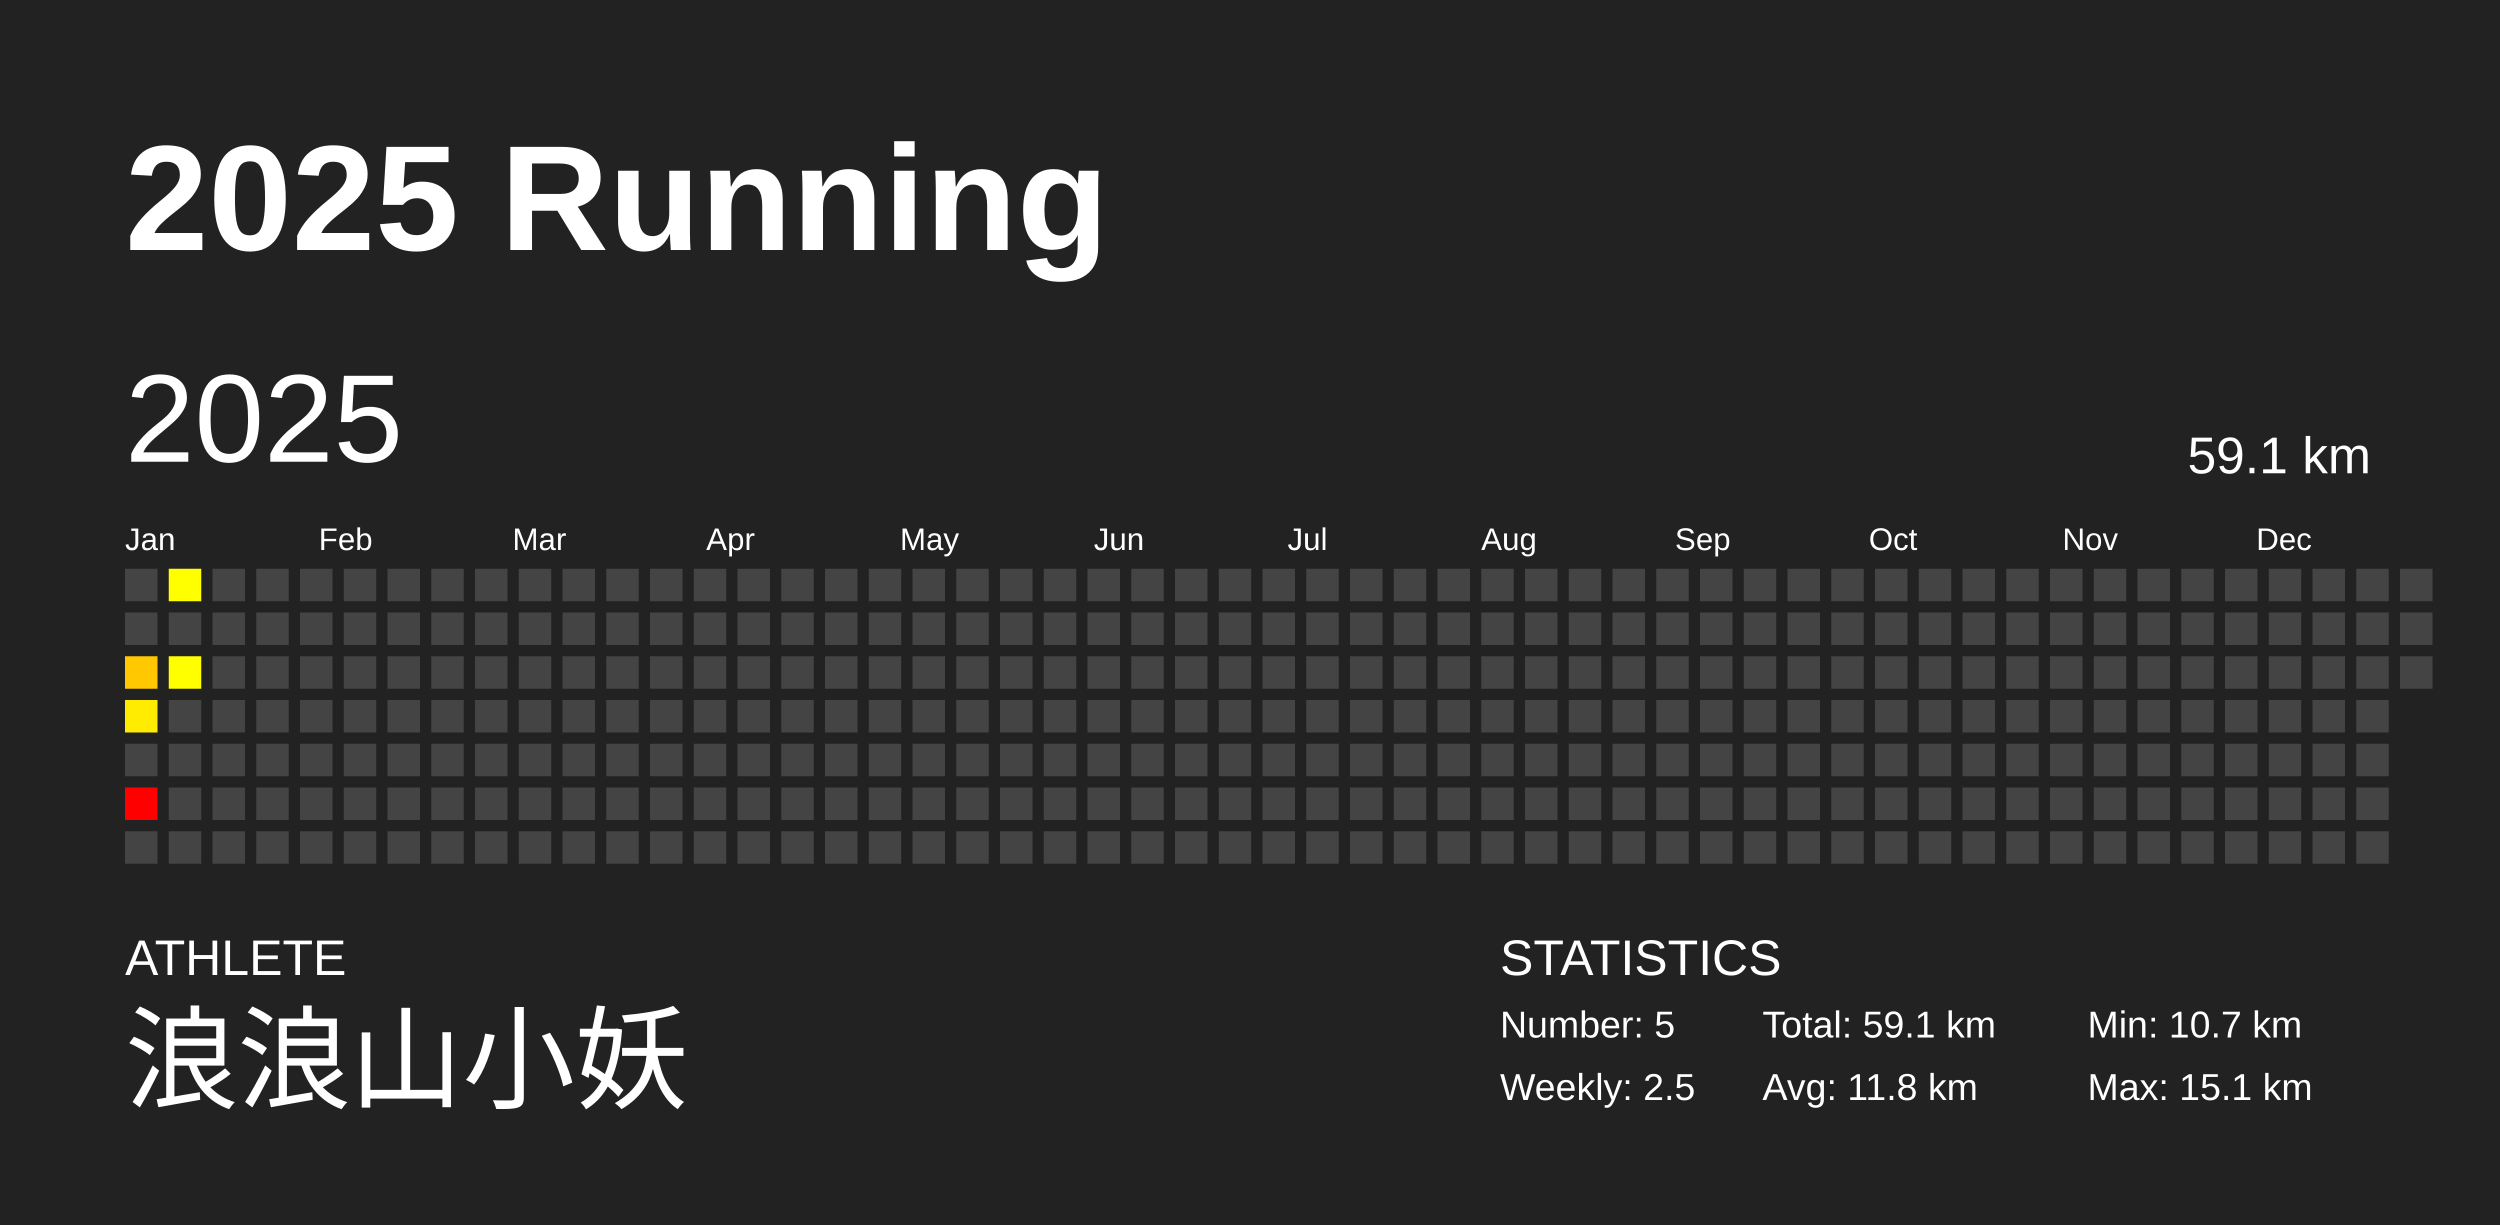
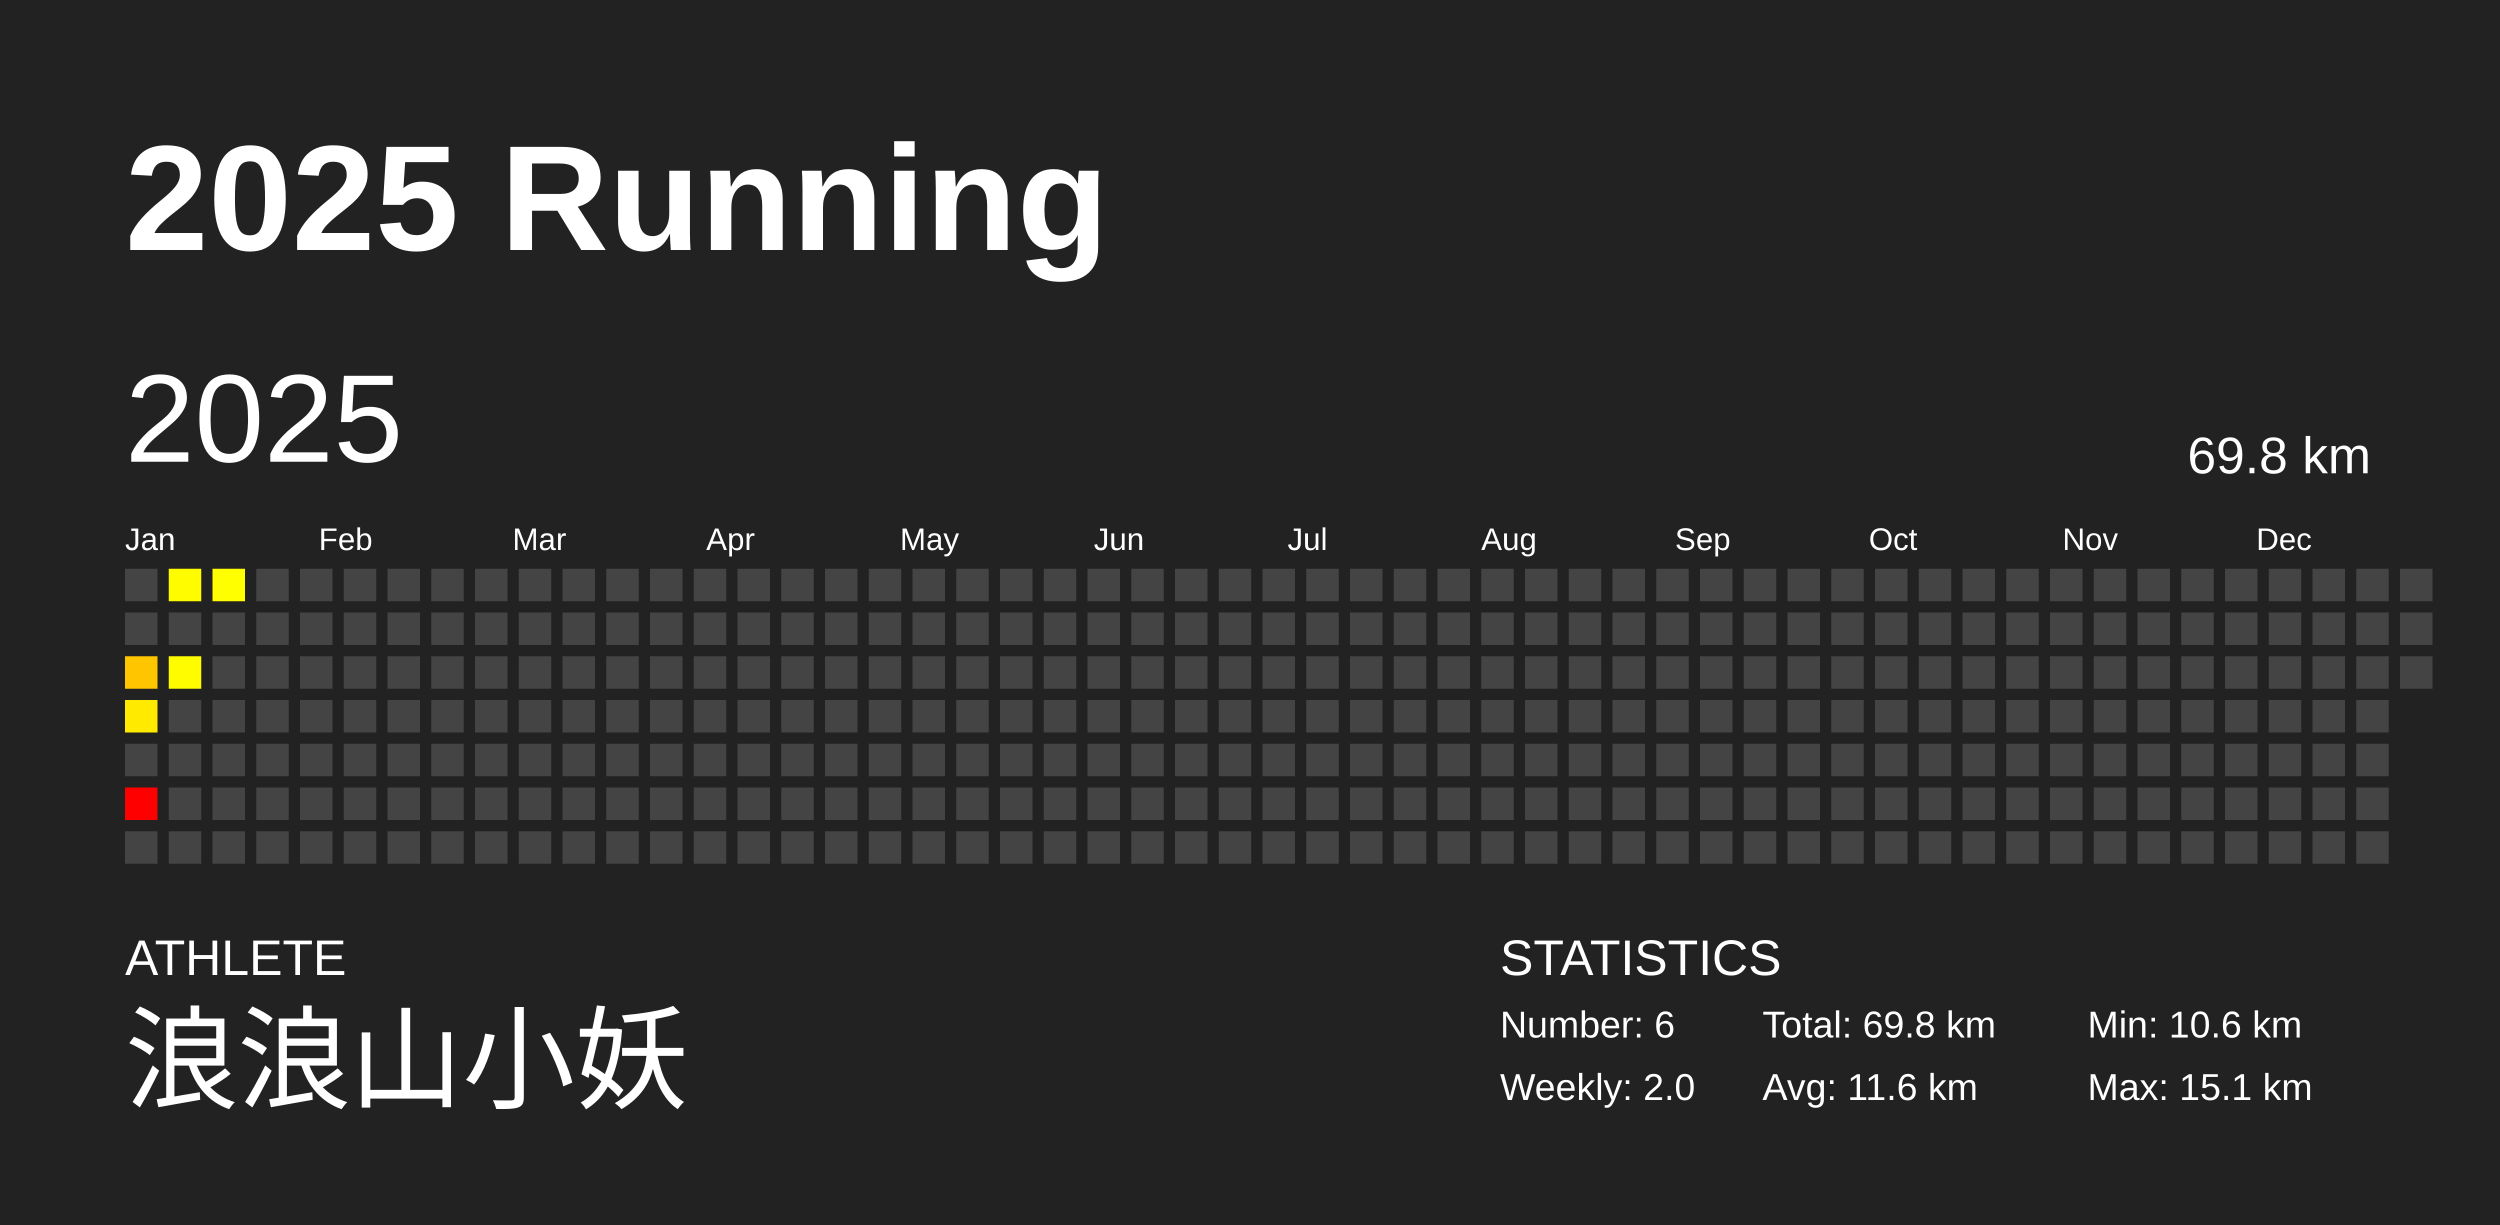
<svg xmlns="http://www.w3.org/2000/svg" baseProfile="full" height="98mm" version="1.1" viewBox="0,0,200,98" width="200mm">
  <defs />
  <rect fill="#222222" height="98" width="200" x="0" y="0" />
  <text fill="#FFFFFF" style="font-size:12px; font-family:Arial; font-weight:bold;" x="10" y="20">2025 Running</text>
  <text fill="#FFFFFF" style="font-size:4px; font-family:Arial" x="10" y="78">ATHLETE</text>
  <text fill="#FFFFFF" style="font-size:9px; font-family:Arial" x="10" y="88">浪浪山小妖</text>
  <text fill="#FFFFFF" style="font-size:4px; font-family:Arial" x="120" y="78">STATISTICS</text>
-   <text fill="#FFFFFF" style="font-size:3px; font-family:Arial" x="120" y="83">Number: 5</text>
-   <text fill="#FFFFFF" style="font-size:3px; font-family:Arial" x="120" y="88">Weekly: 2.5</text>
-   <text fill="#FFFFFF" style="font-size:3px; font-family:Arial" x="141" y="83">Total: 59.1 km</text>
-   <text fill="#FFFFFF" style="font-size:3px; font-family:Arial" x="141" y="88">Avg: 11.8 km</text>
-   <text fill="#FFFFFF" style="font-size:3px; font-family:Arial" x="167" y="83">Min: 10.7 km</text>
+   <text fill="#FFFFFF" style="font-size:3px; font-family:Arial" x="120" y="83">Number: 6</text>
+   <text fill="#FFFFFF" style="font-size:3px; font-family:Arial" x="120" y="88">Weekly: 2.0</text>
+   <text fill="#FFFFFF" style="font-size:3px; font-family:Arial" x="141" y="83">Total: 69.8 km</text>
+   <text fill="#FFFFFF" style="font-size:3px; font-family:Arial" x="141" y="88">Avg: 11.6 km</text>
+   <text fill="#FFFFFF" style="font-size:3px; font-family:Arial" x="167" y="83">Min: 10.6 km</text>
  <text fill="#FFFFFF" style="font-size:3px; font-family:Arial" x="167" y="88">Max: 15.1 km</text>
  <text dominant-baseline="hanging" fill="#FFFFFF" style="font-size:10.0px; font-family:Arial;" x="10" y="30">2025</text>
-   <text dominant-baseline="hanging" fill="#FFFFFF" style="font-size:4.125px; font-family:Arial;" x="175" y="35">59.1 km</text>
+   <text dominant-baseline="hanging" fill="#FFFFFF" style="font-size:4.125px; font-family:Arial;" x="175" y="35">69.8 km</text>
  <text fill="#FFFFFF" style="font-size:2.5px; font-family:Arial" x="10.0" y="44">Jan</text>
  <text fill="#FFFFFF" style="font-size:2.5px; font-family:Arial" x="25.5" y="44">Feb</text>
  <text fill="#FFFFFF" style="font-size:2.5px; font-family:Arial" x="41.0" y="44">Mar</text>
  <text fill="#FFFFFF" style="font-size:2.5px; font-family:Arial" x="56.5" y="44">Apr</text>
  <text fill="#FFFFFF" style="font-size:2.5px; font-family:Arial" x="72.0" y="44">May</text>
  <text fill="#FFFFFF" style="font-size:2.5px; font-family:Arial" x="87.5" y="44">Jun</text>
  <text fill="#FFFFFF" style="font-size:2.5px; font-family:Arial" x="103.0" y="44">Jul</text>
  <text fill="#FFFFFF" style="font-size:2.5px; font-family:Arial" x="118.5" y="44">Aug</text>
  <text fill="#FFFFFF" style="font-size:2.5px; font-family:Arial" x="134.0" y="44">Sep</text>
  <text fill="#FFFFFF" style="font-size:2.5px; font-family:Arial" x="149.5" y="44">Oct</text>
  <text fill="#FFFFFF" style="font-size:2.5px; font-family:Arial" x="165.0" y="44">Nov</text>
  <text fill="#FFFFFF" style="font-size:2.5px; font-family:Arial" x="180.5" y="44">Dec</text>
  <rect fill="#444444" height="2.6" width="2.6" x="10.0" y="45.5" />
  <rect fill="#444444" height="2.6" width="2.6" x="10.0" y="49.0" />
-   <rect fill="#ffc800" height="2.6" width="2.6" x="10.0" y="52.5" />
-   <rect fill="#ffec00" height="2.6" width="2.6" x="10.0" y="56.0" />
+   <rect fill="#ffc600" height="2.6" width="2.6" x="10.0" y="52.5" />
+   <rect fill="#ffea00" height="2.6" width="2.6" x="10.0" y="56.0" />
  <rect fill="#444444" height="2.6" width="2.6" x="10.0" y="59.5" />
  <rect fill="#ff0000" height="2.6" width="2.6" x="10.0" y="63.0" />
  <rect fill="#444444" height="2.6" width="2.6" x="10.0" y="66.5" />
-   <rect fill="#ffff00" height="2.6" width="2.6" x="13.5" y="45.5" />
+   <rect fill="#fffc00" height="2.6" width="2.6" x="13.5" y="45.5" />
  <rect fill="#444444" height="2.6" width="2.6" x="13.5" y="49.0" />
-   <rect fill="#ffff00" height="2.6" width="2.6" x="13.5" y="52.5" />
+   <rect fill="#fffc00" height="2.6" width="2.6" x="13.5" y="52.5" />
  <rect fill="#444444" height="2.6" width="2.6" x="13.5" y="56.0" />
  <rect fill="#444444" height="2.6" width="2.6" x="13.5" y="59.5" />
  <rect fill="#444444" height="2.6" width="2.6" x="13.5" y="63.0" />
  <rect fill="#444444" height="2.6" width="2.6" x="13.5" y="66.5" />
-   <rect fill="#444444" height="2.6" width="2.6" x="17.0" y="45.5" />
+   <rect fill="#ffff00" height="2.6" width="2.6" x="17.0" y="45.5" />
  <rect fill="#444444" height="2.6" width="2.6" x="17.0" y="49.0" />
  <rect fill="#444444" height="2.6" width="2.6" x="17.0" y="52.5" />
  <rect fill="#444444" height="2.6" width="2.6" x="17.0" y="56.0" />
  <rect fill="#444444" height="2.6" width="2.6" x="17.0" y="59.5" />
  <rect fill="#444444" height="2.6" width="2.6" x="17.0" y="63.0" />
  <rect fill="#444444" height="2.6" width="2.6" x="17.0" y="66.5" />
  <rect fill="#444444" height="2.6" width="2.6" x="20.5" y="45.5" />
  <rect fill="#444444" height="2.6" width="2.6" x="20.5" y="49.0" />
  <rect fill="#444444" height="2.6" width="2.6" x="20.5" y="52.5" />
  <rect fill="#444444" height="2.6" width="2.6" x="20.5" y="56.0" />
  <rect fill="#444444" height="2.6" width="2.6" x="20.5" y="59.5" />
  <rect fill="#444444" height="2.6" width="2.6" x="20.5" y="63.0" />
  <rect fill="#444444" height="2.6" width="2.6" x="20.5" y="66.5" />
  <rect fill="#444444" height="2.6" width="2.6" x="24.0" y="45.5" />
  <rect fill="#444444" height="2.6" width="2.6" x="24.0" y="49.0" />
  <rect fill="#444444" height="2.6" width="2.6" x="24.0" y="52.5" />
  <rect fill="#444444" height="2.6" width="2.6" x="24.0" y="56.0" />
  <rect fill="#444444" height="2.6" width="2.6" x="24.0" y="59.5" />
  <rect fill="#444444" height="2.6" width="2.6" x="24.0" y="63.0" />
  <rect fill="#444444" height="2.6" width="2.6" x="24.0" y="66.5" />
  <rect fill="#444444" height="2.6" width="2.6" x="27.5" y="45.5" />
  <rect fill="#444444" height="2.6" width="2.6" x="27.5" y="49.0" />
  <rect fill="#444444" height="2.6" width="2.6" x="27.5" y="52.5" />
  <rect fill="#444444" height="2.6" width="2.6" x="27.5" y="56.0" />
  <rect fill="#444444" height="2.6" width="2.6" x="27.5" y="59.5" />
  <rect fill="#444444" height="2.6" width="2.6" x="27.5" y="63.0" />
  <rect fill="#444444" height="2.6" width="2.6" x="27.5" y="66.5" />
  <rect fill="#444444" height="2.6" width="2.6" x="31.0" y="45.5" />
  <rect fill="#444444" height="2.6" width="2.6" x="31.0" y="49.0" />
  <rect fill="#444444" height="2.6" width="2.6" x="31.0" y="52.5" />
  <rect fill="#444444" height="2.6" width="2.6" x="31.0" y="56.0" />
  <rect fill="#444444" height="2.6" width="2.6" x="31.0" y="59.5" />
  <rect fill="#444444" height="2.6" width="2.6" x="31.0" y="63.0" />
  <rect fill="#444444" height="2.6" width="2.6" x="31.0" y="66.5" />
  <rect fill="#444444" height="2.6" width="2.6" x="34.5" y="45.5" />
  <rect fill="#444444" height="2.6" width="2.6" x="34.5" y="49.0" />
  <rect fill="#444444" height="2.6" width="2.6" x="34.5" y="52.5" />
  <rect fill="#444444" height="2.6" width="2.6" x="34.5" y="56.0" />
  <rect fill="#444444" height="2.6" width="2.6" x="34.5" y="59.5" />
  <rect fill="#444444" height="2.6" width="2.6" x="34.5" y="63.0" />
  <rect fill="#444444" height="2.6" width="2.6" x="34.5" y="66.5" />
  <rect fill="#444444" height="2.6" width="2.6" x="38.0" y="45.5" />
  <rect fill="#444444" height="2.6" width="2.6" x="38.0" y="49.0" />
  <rect fill="#444444" height="2.6" width="2.6" x="38.0" y="52.5" />
  <rect fill="#444444" height="2.6" width="2.6" x="38.0" y="56.0" />
  <rect fill="#444444" height="2.6" width="2.6" x="38.0" y="59.5" />
  <rect fill="#444444" height="2.6" width="2.6" x="38.0" y="63.0" />
  <rect fill="#444444" height="2.6" width="2.6" x="38.0" y="66.5" />
  <rect fill="#444444" height="2.6" width="2.6" x="41.5" y="45.5" />
  <rect fill="#444444" height="2.6" width="2.6" x="41.5" y="49.0" />
  <rect fill="#444444" height="2.6" width="2.6" x="41.5" y="52.5" />
  <rect fill="#444444" height="2.6" width="2.6" x="41.5" y="56.0" />
  <rect fill="#444444" height="2.6" width="2.6" x="41.5" y="59.5" />
  <rect fill="#444444" height="2.6" width="2.6" x="41.5" y="63.0" />
  <rect fill="#444444" height="2.6" width="2.6" x="41.5" y="66.5" />
  <rect fill="#444444" height="2.6" width="2.6" x="45.0" y="45.5" />
  <rect fill="#444444" height="2.6" width="2.6" x="45.0" y="49.0" />
  <rect fill="#444444" height="2.6" width="2.6" x="45.0" y="52.5" />
  <rect fill="#444444" height="2.6" width="2.6" x="45.0" y="56.0" />
  <rect fill="#444444" height="2.6" width="2.6" x="45.0" y="59.5" />
  <rect fill="#444444" height="2.6" width="2.6" x="45.0" y="63.0" />
  <rect fill="#444444" height="2.6" width="2.6" x="45.0" y="66.5" />
  <rect fill="#444444" height="2.6" width="2.6" x="48.5" y="45.5" />
  <rect fill="#444444" height="2.6" width="2.6" x="48.5" y="49.0" />
  <rect fill="#444444" height="2.6" width="2.6" x="48.5" y="52.5" />
  <rect fill="#444444" height="2.6" width="2.6" x="48.5" y="56.0" />
  <rect fill="#444444" height="2.6" width="2.6" x="48.5" y="59.5" />
  <rect fill="#444444" height="2.6" width="2.6" x="48.5" y="63.0" />
  <rect fill="#444444" height="2.6" width="2.6" x="48.5" y="66.5" />
  <rect fill="#444444" height="2.6" width="2.6" x="52.0" y="45.5" />
  <rect fill="#444444" height="2.6" width="2.6" x="52.0" y="49.0" />
  <rect fill="#444444" height="2.6" width="2.6" x="52.0" y="52.5" />
  <rect fill="#444444" height="2.6" width="2.6" x="52.0" y="56.0" />
  <rect fill="#444444" height="2.6" width="2.6" x="52.0" y="59.5" />
  <rect fill="#444444" height="2.6" width="2.6" x="52.0" y="63.0" />
  <rect fill="#444444" height="2.6" width="2.6" x="52.0" y="66.5" />
  <rect fill="#444444" height="2.6" width="2.6" x="55.5" y="45.5" />
  <rect fill="#444444" height="2.6" width="2.6" x="55.5" y="49.0" />
  <rect fill="#444444" height="2.6" width="2.6" x="55.5" y="52.5" />
  <rect fill="#444444" height="2.6" width="2.6" x="55.5" y="56.0" />
  <rect fill="#444444" height="2.6" width="2.6" x="55.5" y="59.5" />
  <rect fill="#444444" height="2.6" width="2.6" x="55.5" y="63.0" />
  <rect fill="#444444" height="2.6" width="2.6" x="55.5" y="66.5" />
  <rect fill="#444444" height="2.6" width="2.6" x="59.0" y="45.5" />
  <rect fill="#444444" height="2.6" width="2.6" x="59.0" y="49.0" />
  <rect fill="#444444" height="2.6" width="2.6" x="59.0" y="52.5" />
  <rect fill="#444444" height="2.6" width="2.6" x="59.0" y="56.0" />
  <rect fill="#444444" height="2.6" width="2.6" x="59.0" y="59.5" />
  <rect fill="#444444" height="2.6" width="2.6" x="59.0" y="63.0" />
  <rect fill="#444444" height="2.6" width="2.6" x="59.0" y="66.5" />
  <rect fill="#444444" height="2.6" width="2.6" x="62.5" y="45.5" />
  <rect fill="#444444" height="2.6" width="2.6" x="62.5" y="49.0" />
  <rect fill="#444444" height="2.6" width="2.6" x="62.5" y="52.5" />
  <rect fill="#444444" height="2.6" width="2.6" x="62.5" y="56.0" />
  <rect fill="#444444" height="2.6" width="2.6" x="62.5" y="59.5" />
  <rect fill="#444444" height="2.6" width="2.6" x="62.5" y="63.0" />
  <rect fill="#444444" height="2.6" width="2.6" x="62.5" y="66.5" />
  <rect fill="#444444" height="2.6" width="2.6" x="66.0" y="45.5" />
  <rect fill="#444444" height="2.6" width="2.6" x="66.0" y="49.0" />
  <rect fill="#444444" height="2.6" width="2.6" x="66.0" y="52.5" />
  <rect fill="#444444" height="2.6" width="2.6" x="66.0" y="56.0" />
  <rect fill="#444444" height="2.6" width="2.6" x="66.0" y="59.5" />
  <rect fill="#444444" height="2.6" width="2.6" x="66.0" y="63.0" />
  <rect fill="#444444" height="2.6" width="2.6" x="66.0" y="66.5" />
  <rect fill="#444444" height="2.6" width="2.6" x="69.5" y="45.5" />
  <rect fill="#444444" height="2.6" width="2.6" x="69.5" y="49.0" />
  <rect fill="#444444" height="2.6" width="2.6" x="69.5" y="52.5" />
  <rect fill="#444444" height="2.6" width="2.6" x="69.5" y="56.0" />
  <rect fill="#444444" height="2.6" width="2.6" x="69.5" y="59.5" />
  <rect fill="#444444" height="2.6" width="2.6" x="69.5" y="63.0" />
  <rect fill="#444444" height="2.6" width="2.6" x="69.5" y="66.5" />
  <rect fill="#444444" height="2.6" width="2.6" x="73.0" y="45.5" />
  <rect fill="#444444" height="2.6" width="2.6" x="73.0" y="49.0" />
  <rect fill="#444444" height="2.6" width="2.6" x="73.0" y="52.5" />
  <rect fill="#444444" height="2.6" width="2.6" x="73.0" y="56.0" />
  <rect fill="#444444" height="2.6" width="2.6" x="73.0" y="59.5" />
  <rect fill="#444444" height="2.6" width="2.6" x="73.0" y="63.0" />
  <rect fill="#444444" height="2.6" width="2.6" x="73.0" y="66.5" />
  <rect fill="#444444" height="2.6" width="2.6" x="76.5" y="45.5" />
  <rect fill="#444444" height="2.6" width="2.6" x="76.5" y="49.0" />
  <rect fill="#444444" height="2.6" width="2.6" x="76.5" y="52.5" />
  <rect fill="#444444" height="2.6" width="2.6" x="76.5" y="56.0" />
  <rect fill="#444444" height="2.6" width="2.6" x="76.5" y="59.5" />
  <rect fill="#444444" height="2.6" width="2.6" x="76.5" y="63.0" />
  <rect fill="#444444" height="2.6" width="2.6" x="76.5" y="66.5" />
  <rect fill="#444444" height="2.6" width="2.6" x="80.0" y="45.5" />
  <rect fill="#444444" height="2.6" width="2.6" x="80.0" y="49.0" />
  <rect fill="#444444" height="2.6" width="2.6" x="80.0" y="52.5" />
  <rect fill="#444444" height="2.6" width="2.6" x="80.0" y="56.0" />
  <rect fill="#444444" height="2.6" width="2.6" x="80.0" y="59.5" />
  <rect fill="#444444" height="2.6" width="2.6" x="80.0" y="63.0" />
  <rect fill="#444444" height="2.6" width="2.6" x="80.0" y="66.5" />
  <rect fill="#444444" height="2.6" width="2.6" x="83.5" y="45.5" />
  <rect fill="#444444" height="2.6" width="2.6" x="83.5" y="49.0" />
  <rect fill="#444444" height="2.6" width="2.6" x="83.5" y="52.5" />
  <rect fill="#444444" height="2.6" width="2.6" x="83.5" y="56.0" />
  <rect fill="#444444" height="2.6" width="2.6" x="83.5" y="59.5" />
  <rect fill="#444444" height="2.6" width="2.6" x="83.5" y="63.0" />
  <rect fill="#444444" height="2.6" width="2.6" x="83.5" y="66.5" />
  <rect fill="#444444" height="2.6" width="2.6" x="87.0" y="45.5" />
  <rect fill="#444444" height="2.6" width="2.6" x="87.0" y="49.0" />
  <rect fill="#444444" height="2.6" width="2.6" x="87.0" y="52.5" />
  <rect fill="#444444" height="2.6" width="2.6" x="87.0" y="56.0" />
  <rect fill="#444444" height="2.6" width="2.6" x="87.0" y="59.5" />
  <rect fill="#444444" height="2.6" width="2.6" x="87.0" y="63.0" />
  <rect fill="#444444" height="2.6" width="2.6" x="87.0" y="66.5" />
  <rect fill="#444444" height="2.6" width="2.6" x="90.5" y="45.5" />
  <rect fill="#444444" height="2.6" width="2.6" x="90.5" y="49.0" />
  <rect fill="#444444" height="2.6" width="2.6" x="90.5" y="52.5" />
  <rect fill="#444444" height="2.6" width="2.6" x="90.5" y="56.0" />
  <rect fill="#444444" height="2.6" width="2.6" x="90.5" y="59.5" />
  <rect fill="#444444" height="2.6" width="2.6" x="90.5" y="63.0" />
  <rect fill="#444444" height="2.6" width="2.6" x="90.5" y="66.5" />
  <rect fill="#444444" height="2.6" width="2.6" x="94.0" y="45.5" />
  <rect fill="#444444" height="2.6" width="2.6" x="94.0" y="49.0" />
  <rect fill="#444444" height="2.6" width="2.6" x="94.0" y="52.5" />
  <rect fill="#444444" height="2.6" width="2.6" x="94.0" y="56.0" />
  <rect fill="#444444" height="2.6" width="2.6" x="94.0" y="59.5" />
  <rect fill="#444444" height="2.6" width="2.6" x="94.0" y="63.0" />
  <rect fill="#444444" height="2.6" width="2.6" x="94.0" y="66.5" />
  <rect fill="#444444" height="2.6" width="2.6" x="97.5" y="45.5" />
  <rect fill="#444444" height="2.6" width="2.6" x="97.5" y="49.0" />
  <rect fill="#444444" height="2.6" width="2.6" x="97.5" y="52.5" />
  <rect fill="#444444" height="2.6" width="2.6" x="97.5" y="56.0" />
  <rect fill="#444444" height="2.6" width="2.6" x="97.5" y="59.5" />
  <rect fill="#444444" height="2.6" width="2.6" x="97.5" y="63.0" />
  <rect fill="#444444" height="2.6" width="2.6" x="97.5" y="66.5" />
  <rect fill="#444444" height="2.6" width="2.6" x="101.0" y="45.5" />
  <rect fill="#444444" height="2.6" width="2.6" x="101.0" y="49.0" />
  <rect fill="#444444" height="2.6" width="2.6" x="101.0" y="52.5" />
  <rect fill="#444444" height="2.6" width="2.6" x="101.0" y="56.0" />
  <rect fill="#444444" height="2.6" width="2.6" x="101.0" y="59.5" />
  <rect fill="#444444" height="2.6" width="2.6" x="101.0" y="63.0" />
  <rect fill="#444444" height="2.6" width="2.6" x="101.0" y="66.5" />
  <rect fill="#444444" height="2.6" width="2.6" x="104.5" y="45.5" />
  <rect fill="#444444" height="2.6" width="2.6" x="104.5" y="49.0" />
  <rect fill="#444444" height="2.6" width="2.6" x="104.5" y="52.5" />
  <rect fill="#444444" height="2.6" width="2.6" x="104.5" y="56.0" />
  <rect fill="#444444" height="2.6" width="2.6" x="104.5" y="59.5" />
  <rect fill="#444444" height="2.6" width="2.6" x="104.5" y="63.0" />
  <rect fill="#444444" height="2.6" width="2.6" x="104.5" y="66.5" />
  <rect fill="#444444" height="2.6" width="2.6" x="108.0" y="45.5" />
  <rect fill="#444444" height="2.6" width="2.6" x="108.0" y="49.0" />
  <rect fill="#444444" height="2.6" width="2.6" x="108.0" y="52.5" />
  <rect fill="#444444" height="2.6" width="2.6" x="108.0" y="56.0" />
  <rect fill="#444444" height="2.6" width="2.6" x="108.0" y="59.5" />
  <rect fill="#444444" height="2.6" width="2.6" x="108.0" y="63.0" />
  <rect fill="#444444" height="2.6" width="2.6" x="108.0" y="66.5" />
  <rect fill="#444444" height="2.6" width="2.6" x="111.5" y="45.5" />
  <rect fill="#444444" height="2.6" width="2.6" x="111.5" y="49.0" />
  <rect fill="#444444" height="2.6" width="2.6" x="111.5" y="52.5" />
  <rect fill="#444444" height="2.6" width="2.6" x="111.5" y="56.0" />
  <rect fill="#444444" height="2.6" width="2.6" x="111.5" y="59.5" />
  <rect fill="#444444" height="2.6" width="2.6" x="111.5" y="63.0" />
  <rect fill="#444444" height="2.6" width="2.6" x="111.5" y="66.5" />
  <rect fill="#444444" height="2.6" width="2.6" x="115.0" y="45.5" />
  <rect fill="#444444" height="2.6" width="2.6" x="115.0" y="49.0" />
  <rect fill="#444444" height="2.6" width="2.6" x="115.0" y="52.5" />
  <rect fill="#444444" height="2.6" width="2.6" x="115.0" y="56.0" />
  <rect fill="#444444" height="2.6" width="2.6" x="115.0" y="59.5" />
  <rect fill="#444444" height="2.6" width="2.6" x="115.0" y="63.0" />
  <rect fill="#444444" height="2.6" width="2.6" x="115.0" y="66.5" />
  <rect fill="#444444" height="2.6" width="2.6" x="118.5" y="45.5" />
  <rect fill="#444444" height="2.6" width="2.6" x="118.5" y="49.0" />
  <rect fill="#444444" height="2.6" width="2.6" x="118.5" y="52.5" />
  <rect fill="#444444" height="2.6" width="2.6" x="118.5" y="56.0" />
  <rect fill="#444444" height="2.6" width="2.6" x="118.5" y="59.5" />
  <rect fill="#444444" height="2.6" width="2.6" x="118.5" y="63.0" />
  <rect fill="#444444" height="2.6" width="2.6" x="118.5" y="66.5" />
  <rect fill="#444444" height="2.6" width="2.6" x="122.0" y="45.5" />
  <rect fill="#444444" height="2.6" width="2.6" x="122.0" y="49.0" />
  <rect fill="#444444" height="2.6" width="2.6" x="122.0" y="52.5" />
  <rect fill="#444444" height="2.6" width="2.6" x="122.0" y="56.0" />
  <rect fill="#444444" height="2.6" width="2.6" x="122.0" y="59.5" />
  <rect fill="#444444" height="2.6" width="2.6" x="122.0" y="63.0" />
  <rect fill="#444444" height="2.6" width="2.6" x="122.0" y="66.5" />
  <rect fill="#444444" height="2.6" width="2.6" x="125.5" y="45.5" />
  <rect fill="#444444" height="2.6" width="2.6" x="125.5" y="49.0" />
  <rect fill="#444444" height="2.6" width="2.6" x="125.5" y="52.5" />
  <rect fill="#444444" height="2.6" width="2.6" x="125.5" y="56.0" />
  <rect fill="#444444" height="2.6" width="2.6" x="125.5" y="59.5" />
  <rect fill="#444444" height="2.6" width="2.6" x="125.5" y="63.0" />
  <rect fill="#444444" height="2.6" width="2.6" x="125.5" y="66.5" />
  <rect fill="#444444" height="2.6" width="2.6" x="129.0" y="45.5" />
  <rect fill="#444444" height="2.6" width="2.6" x="129.0" y="49.0" />
  <rect fill="#444444" height="2.6" width="2.6" x="129.0" y="52.5" />
  <rect fill="#444444" height="2.6" width="2.6" x="129.0" y="56.0" />
  <rect fill="#444444" height="2.6" width="2.6" x="129.0" y="59.5" />
  <rect fill="#444444" height="2.6" width="2.6" x="129.0" y="63.0" />
  <rect fill="#444444" height="2.6" width="2.6" x="129.0" y="66.5" />
  <rect fill="#444444" height="2.6" width="2.6" x="132.5" y="45.5" />
  <rect fill="#444444" height="2.6" width="2.6" x="132.5" y="49.0" />
  <rect fill="#444444" height="2.6" width="2.6" x="132.5" y="52.5" />
  <rect fill="#444444" height="2.6" width="2.6" x="132.5" y="56.0" />
  <rect fill="#444444" height="2.6" width="2.6" x="132.5" y="59.5" />
  <rect fill="#444444" height="2.6" width="2.6" x="132.5" y="63.0" />
  <rect fill="#444444" height="2.6" width="2.6" x="132.5" y="66.5" />
  <rect fill="#444444" height="2.6" width="2.6" x="136.0" y="45.5" />
  <rect fill="#444444" height="2.6" width="2.6" x="136.0" y="49.0" />
  <rect fill="#444444" height="2.6" width="2.6" x="136.0" y="52.5" />
  <rect fill="#444444" height="2.6" width="2.6" x="136.0" y="56.0" />
  <rect fill="#444444" height="2.6" width="2.6" x="136.0" y="59.5" />
  <rect fill="#444444" height="2.6" width="2.6" x="136.0" y="63.0" />
  <rect fill="#444444" height="2.6" width="2.6" x="136.0" y="66.5" />
  <rect fill="#444444" height="2.6" width="2.6" x="139.5" y="45.5" />
  <rect fill="#444444" height="2.6" width="2.6" x="139.5" y="49.0" />
  <rect fill="#444444" height="2.6" width="2.6" x="139.5" y="52.5" />
  <rect fill="#444444" height="2.6" width="2.6" x="139.5" y="56.0" />
  <rect fill="#444444" height="2.6" width="2.6" x="139.5" y="59.5" />
  <rect fill="#444444" height="2.6" width="2.6" x="139.5" y="63.0" />
  <rect fill="#444444" height="2.6" width="2.6" x="139.5" y="66.5" />
  <rect fill="#444444" height="2.6" width="2.6" x="143.0" y="45.5" />
  <rect fill="#444444" height="2.6" width="2.6" x="143.0" y="49.0" />
  <rect fill="#444444" height="2.6" width="2.6" x="143.0" y="52.5" />
  <rect fill="#444444" height="2.6" width="2.6" x="143.0" y="56.0" />
  <rect fill="#444444" height="2.6" width="2.6" x="143.0" y="59.5" />
  <rect fill="#444444" height="2.6" width="2.6" x="143.0" y="63.0" />
  <rect fill="#444444" height="2.6" width="2.6" x="143.0" y="66.5" />
  <rect fill="#444444" height="2.6" width="2.6" x="146.5" y="45.5" />
  <rect fill="#444444" height="2.6" width="2.6" x="146.5" y="49.0" />
  <rect fill="#444444" height="2.6" width="2.6" x="146.5" y="52.5" />
  <rect fill="#444444" height="2.6" width="2.6" x="146.5" y="56.0" />
  <rect fill="#444444" height="2.6" width="2.6" x="146.5" y="59.5" />
  <rect fill="#444444" height="2.6" width="2.6" x="146.5" y="63.0" />
  <rect fill="#444444" height="2.6" width="2.6" x="146.5" y="66.5" />
  <rect fill="#444444" height="2.6" width="2.6" x="150.0" y="45.5" />
  <rect fill="#444444" height="2.6" width="2.6" x="150.0" y="49.0" />
  <rect fill="#444444" height="2.6" width="2.6" x="150.0" y="52.5" />
  <rect fill="#444444" height="2.6" width="2.6" x="150.0" y="56.0" />
  <rect fill="#444444" height="2.6" width="2.6" x="150.0" y="59.5" />
  <rect fill="#444444" height="2.6" width="2.6" x="150.0" y="63.0" />
  <rect fill="#444444" height="2.6" width="2.6" x="150.0" y="66.5" />
  <rect fill="#444444" height="2.6" width="2.6" x="153.5" y="45.5" />
  <rect fill="#444444" height="2.6" width="2.6" x="153.5" y="49.0" />
  <rect fill="#444444" height="2.6" width="2.6" x="153.5" y="52.5" />
  <rect fill="#444444" height="2.6" width="2.6" x="153.5" y="56.0" />
  <rect fill="#444444" height="2.6" width="2.6" x="153.5" y="59.5" />
  <rect fill="#444444" height="2.6" width="2.6" x="153.5" y="63.0" />
  <rect fill="#444444" height="2.6" width="2.6" x="153.5" y="66.5" />
  <rect fill="#444444" height="2.6" width="2.6" x="157.0" y="45.5" />
  <rect fill="#444444" height="2.6" width="2.6" x="157.0" y="49.0" />
  <rect fill="#444444" height="2.6" width="2.6" x="157.0" y="52.5" />
  <rect fill="#444444" height="2.6" width="2.6" x="157.0" y="56.0" />
  <rect fill="#444444" height="2.6" width="2.6" x="157.0" y="59.5" />
  <rect fill="#444444" height="2.6" width="2.6" x="157.0" y="63.0" />
  <rect fill="#444444" height="2.6" width="2.6" x="157.0" y="66.5" />
  <rect fill="#444444" height="2.6" width="2.6" x="160.5" y="45.5" />
  <rect fill="#444444" height="2.6" width="2.6" x="160.5" y="49.0" />
  <rect fill="#444444" height="2.6" width="2.6" x="160.5" y="52.5" />
  <rect fill="#444444" height="2.6" width="2.6" x="160.5" y="56.0" />
  <rect fill="#444444" height="2.6" width="2.6" x="160.5" y="59.5" />
  <rect fill="#444444" height="2.6" width="2.6" x="160.5" y="63.0" />
  <rect fill="#444444" height="2.6" width="2.6" x="160.5" y="66.5" />
  <rect fill="#444444" height="2.6" width="2.6" x="164.0" y="45.5" />
  <rect fill="#444444" height="2.6" width="2.6" x="164.0" y="49.0" />
  <rect fill="#444444" height="2.6" width="2.6" x="164.0" y="52.5" />
  <rect fill="#444444" height="2.6" width="2.6" x="164.0" y="56.0" />
  <rect fill="#444444" height="2.6" width="2.6" x="164.0" y="59.5" />
  <rect fill="#444444" height="2.6" width="2.6" x="164.0" y="63.0" />
  <rect fill="#444444" height="2.6" width="2.6" x="164.0" y="66.5" />
  <rect fill="#444444" height="2.6" width="2.6" x="167.5" y="45.5" />
  <rect fill="#444444" height="2.6" width="2.6" x="167.5" y="49.0" />
  <rect fill="#444444" height="2.6" width="2.6" x="167.5" y="52.5" />
  <rect fill="#444444" height="2.6" width="2.6" x="167.5" y="56.0" />
  <rect fill="#444444" height="2.6" width="2.6" x="167.5" y="59.5" />
  <rect fill="#444444" height="2.6" width="2.6" x="167.5" y="63.0" />
  <rect fill="#444444" height="2.6" width="2.6" x="167.5" y="66.5" />
  <rect fill="#444444" height="2.6" width="2.6" x="171.0" y="45.5" />
  <rect fill="#444444" height="2.6" width="2.6" x="171.0" y="49.0" />
  <rect fill="#444444" height="2.6" width="2.6" x="171.0" y="52.5" />
  <rect fill="#444444" height="2.6" width="2.6" x="171.0" y="56.0" />
  <rect fill="#444444" height="2.6" width="2.6" x="171.0" y="59.5" />
  <rect fill="#444444" height="2.6" width="2.6" x="171.0" y="63.0" />
  <rect fill="#444444" height="2.6" width="2.6" x="171.0" y="66.5" />
  <rect fill="#444444" height="2.6" width="2.6" x="174.5" y="45.5" />
  <rect fill="#444444" height="2.6" width="2.6" x="174.5" y="49.0" />
  <rect fill="#444444" height="2.6" width="2.6" x="174.5" y="52.5" />
  <rect fill="#444444" height="2.6" width="2.6" x="174.5" y="56.0" />
  <rect fill="#444444" height="2.6" width="2.6" x="174.5" y="59.5" />
  <rect fill="#444444" height="2.6" width="2.6" x="174.5" y="63.0" />
  <rect fill="#444444" height="2.6" width="2.6" x="174.5" y="66.5" />
  <rect fill="#444444" height="2.6" width="2.6" x="178.0" y="45.5" />
  <rect fill="#444444" height="2.6" width="2.6" x="178.0" y="49.0" />
  <rect fill="#444444" height="2.6" width="2.6" x="178.0" y="52.5" />
  <rect fill="#444444" height="2.6" width="2.6" x="178.0" y="56.0" />
  <rect fill="#444444" height="2.6" width="2.6" x="178.0" y="59.5" />
  <rect fill="#444444" height="2.6" width="2.6" x="178.0" y="63.0" />
  <rect fill="#444444" height="2.6" width="2.6" x="178.0" y="66.5" />
  <rect fill="#444444" height="2.6" width="2.6" x="181.5" y="45.5" />
  <rect fill="#444444" height="2.6" width="2.6" x="181.5" y="49.0" />
  <rect fill="#444444" height="2.6" width="2.6" x="181.5" y="52.5" />
  <rect fill="#444444" height="2.6" width="2.6" x="181.5" y="56.0" />
  <rect fill="#444444" height="2.6" width="2.6" x="181.5" y="59.5" />
  <rect fill="#444444" height="2.6" width="2.6" x="181.5" y="63.0" />
  <rect fill="#444444" height="2.6" width="2.6" x="181.5" y="66.5" />
  <rect fill="#444444" height="2.6" width="2.6" x="185.0" y="45.5" />
  <rect fill="#444444" height="2.6" width="2.6" x="185.0" y="49.0" />
  <rect fill="#444444" height="2.6" width="2.6" x="185.0" y="52.5" />
  <rect fill="#444444" height="2.6" width="2.6" x="185.0" y="56.0" />
  <rect fill="#444444" height="2.6" width="2.6" x="185.0" y="59.5" />
  <rect fill="#444444" height="2.6" width="2.6" x="185.0" y="63.0" />
  <rect fill="#444444" height="2.6" width="2.6" x="185.0" y="66.5" />
  <rect fill="#444444" height="2.6" width="2.6" x="188.5" y="45.5" />
  <rect fill="#444444" height="2.6" width="2.6" x="188.5" y="49.0" />
  <rect fill="#444444" height="2.6" width="2.6" x="188.5" y="52.5" />
  <rect fill="#444444" height="2.6" width="2.6" x="188.5" y="56.0" />
  <rect fill="#444444" height="2.6" width="2.6" x="188.5" y="59.5" />
  <rect fill="#444444" height="2.6" width="2.6" x="188.5" y="63.0" />
  <rect fill="#444444" height="2.6" width="2.6" x="188.5" y="66.5" />
  <rect fill="#444444" height="2.6" width="2.6" x="192.0" y="45.5" />
  <rect fill="#444444" height="2.6" width="2.6" x="192.0" y="49.0" />
  <rect fill="#444444" height="2.6" width="2.6" x="192.0" y="52.5" />
</svg>
